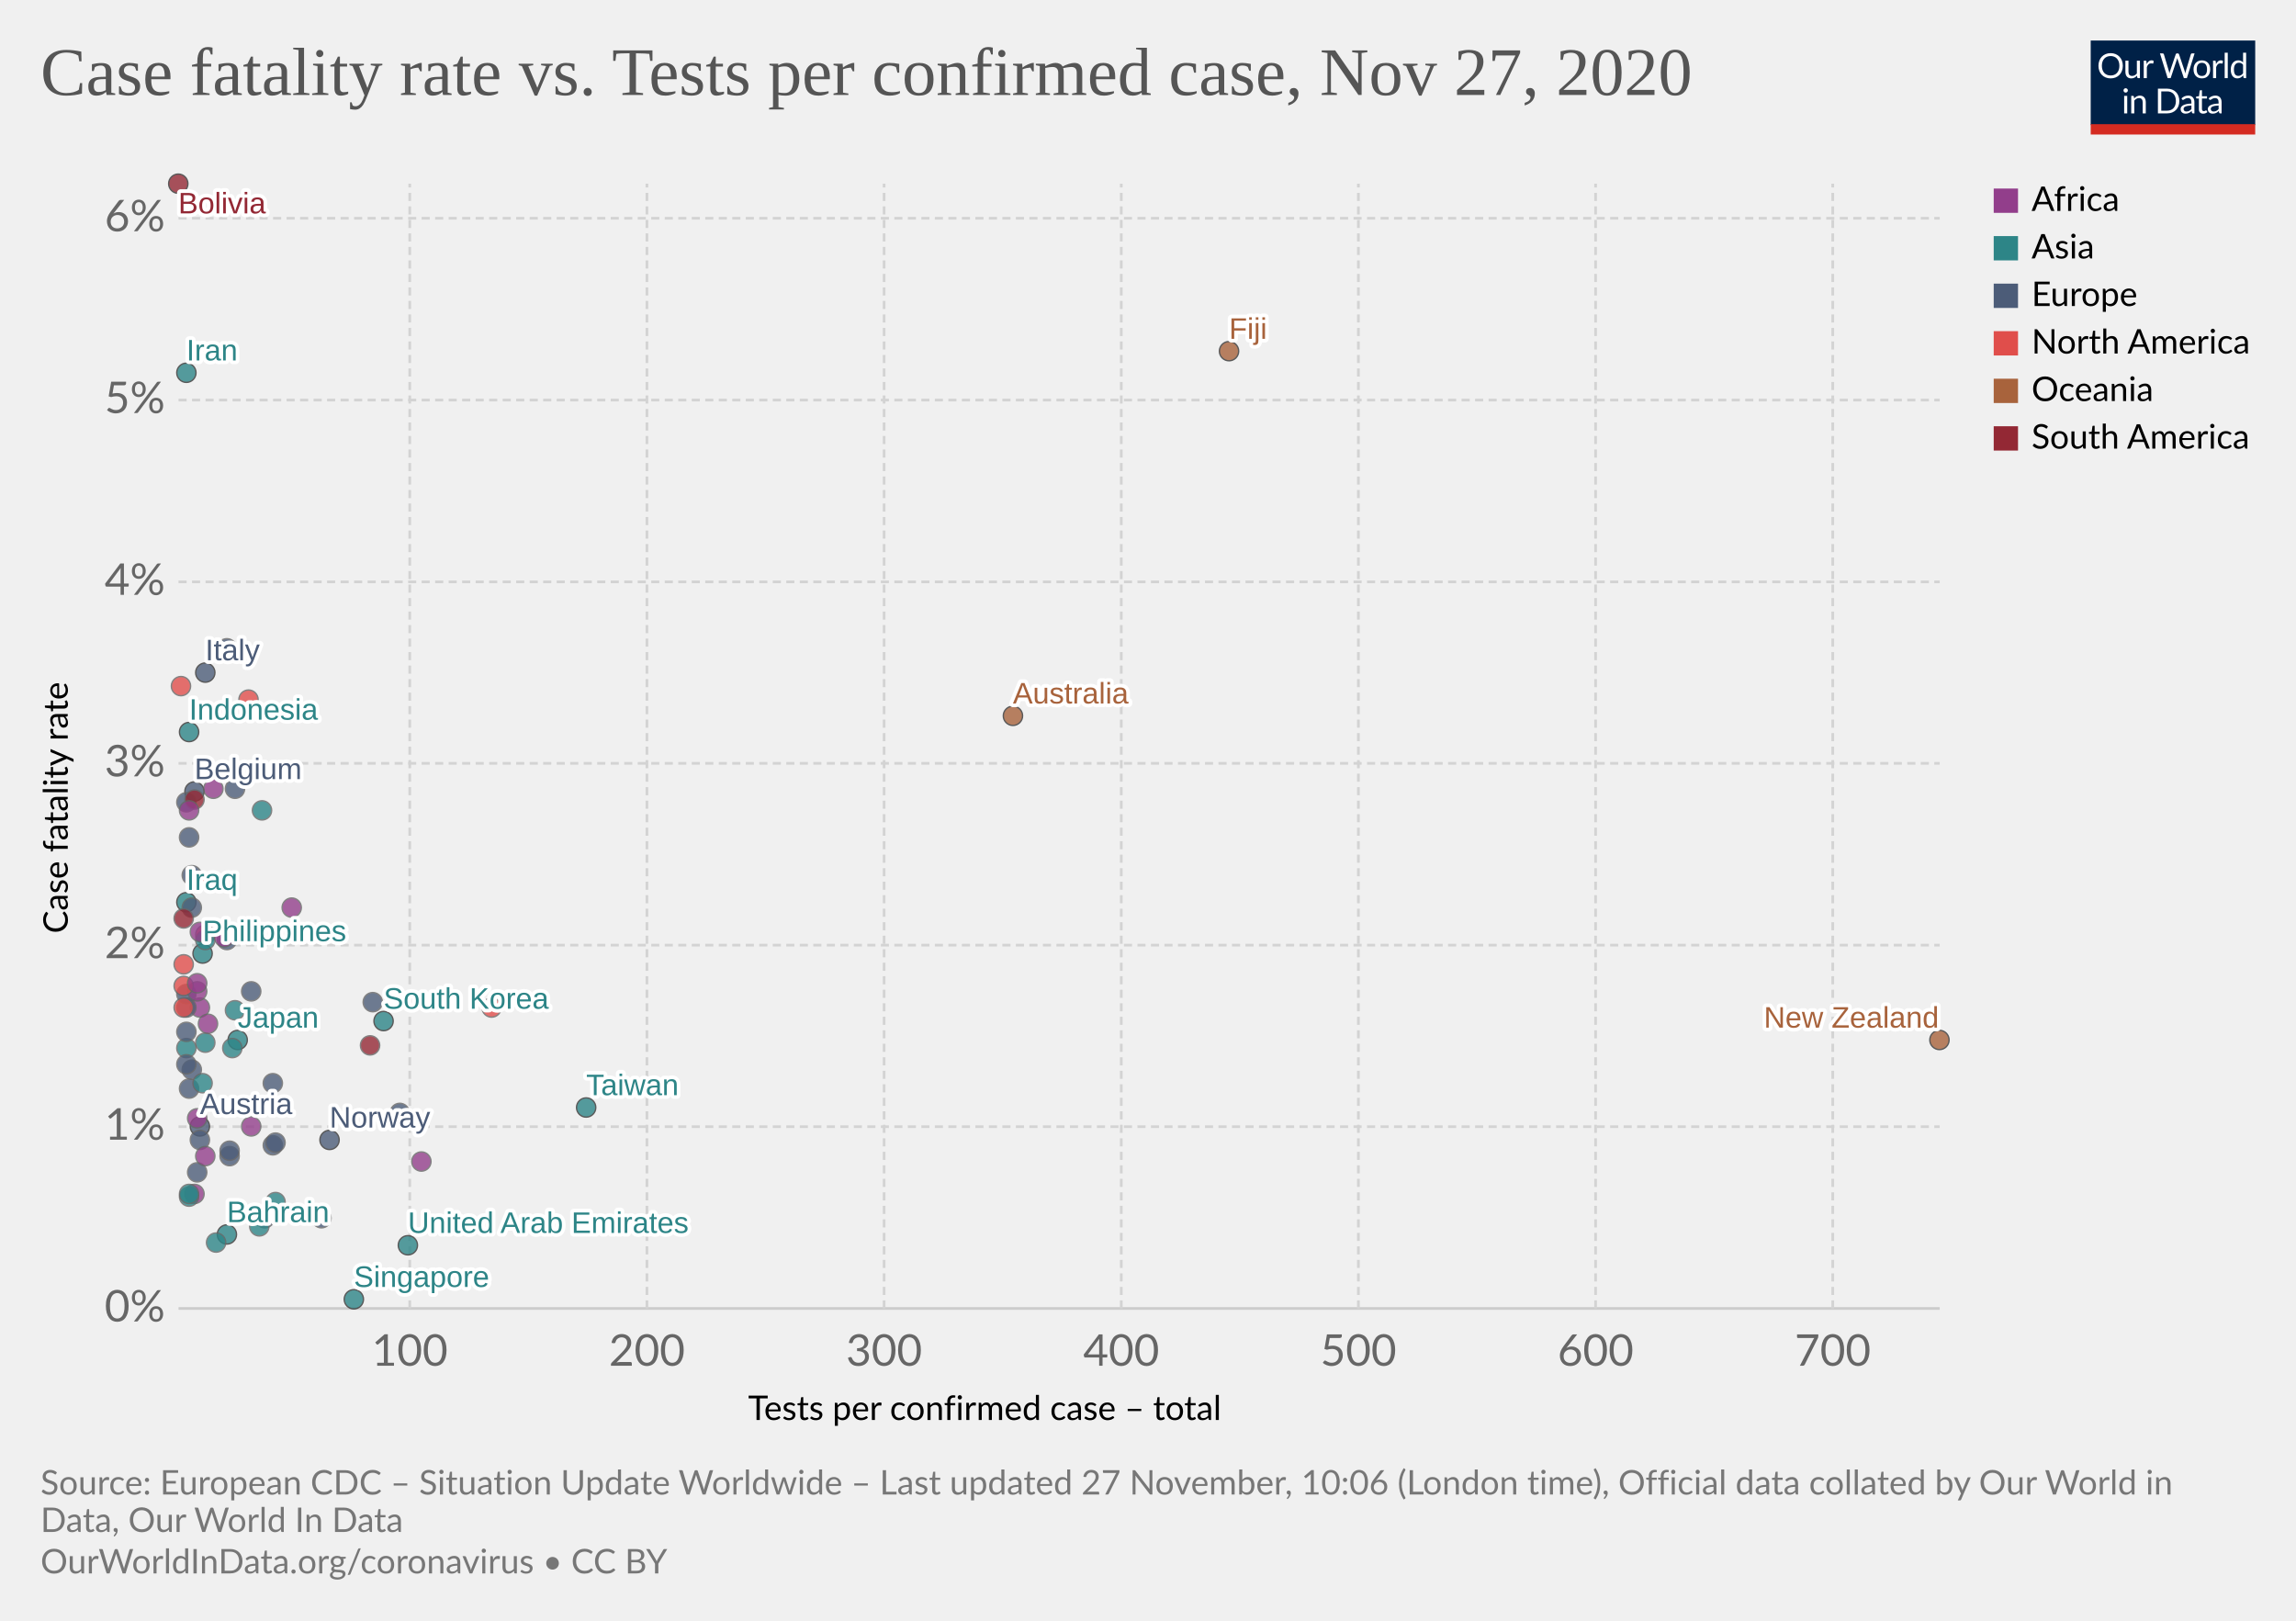
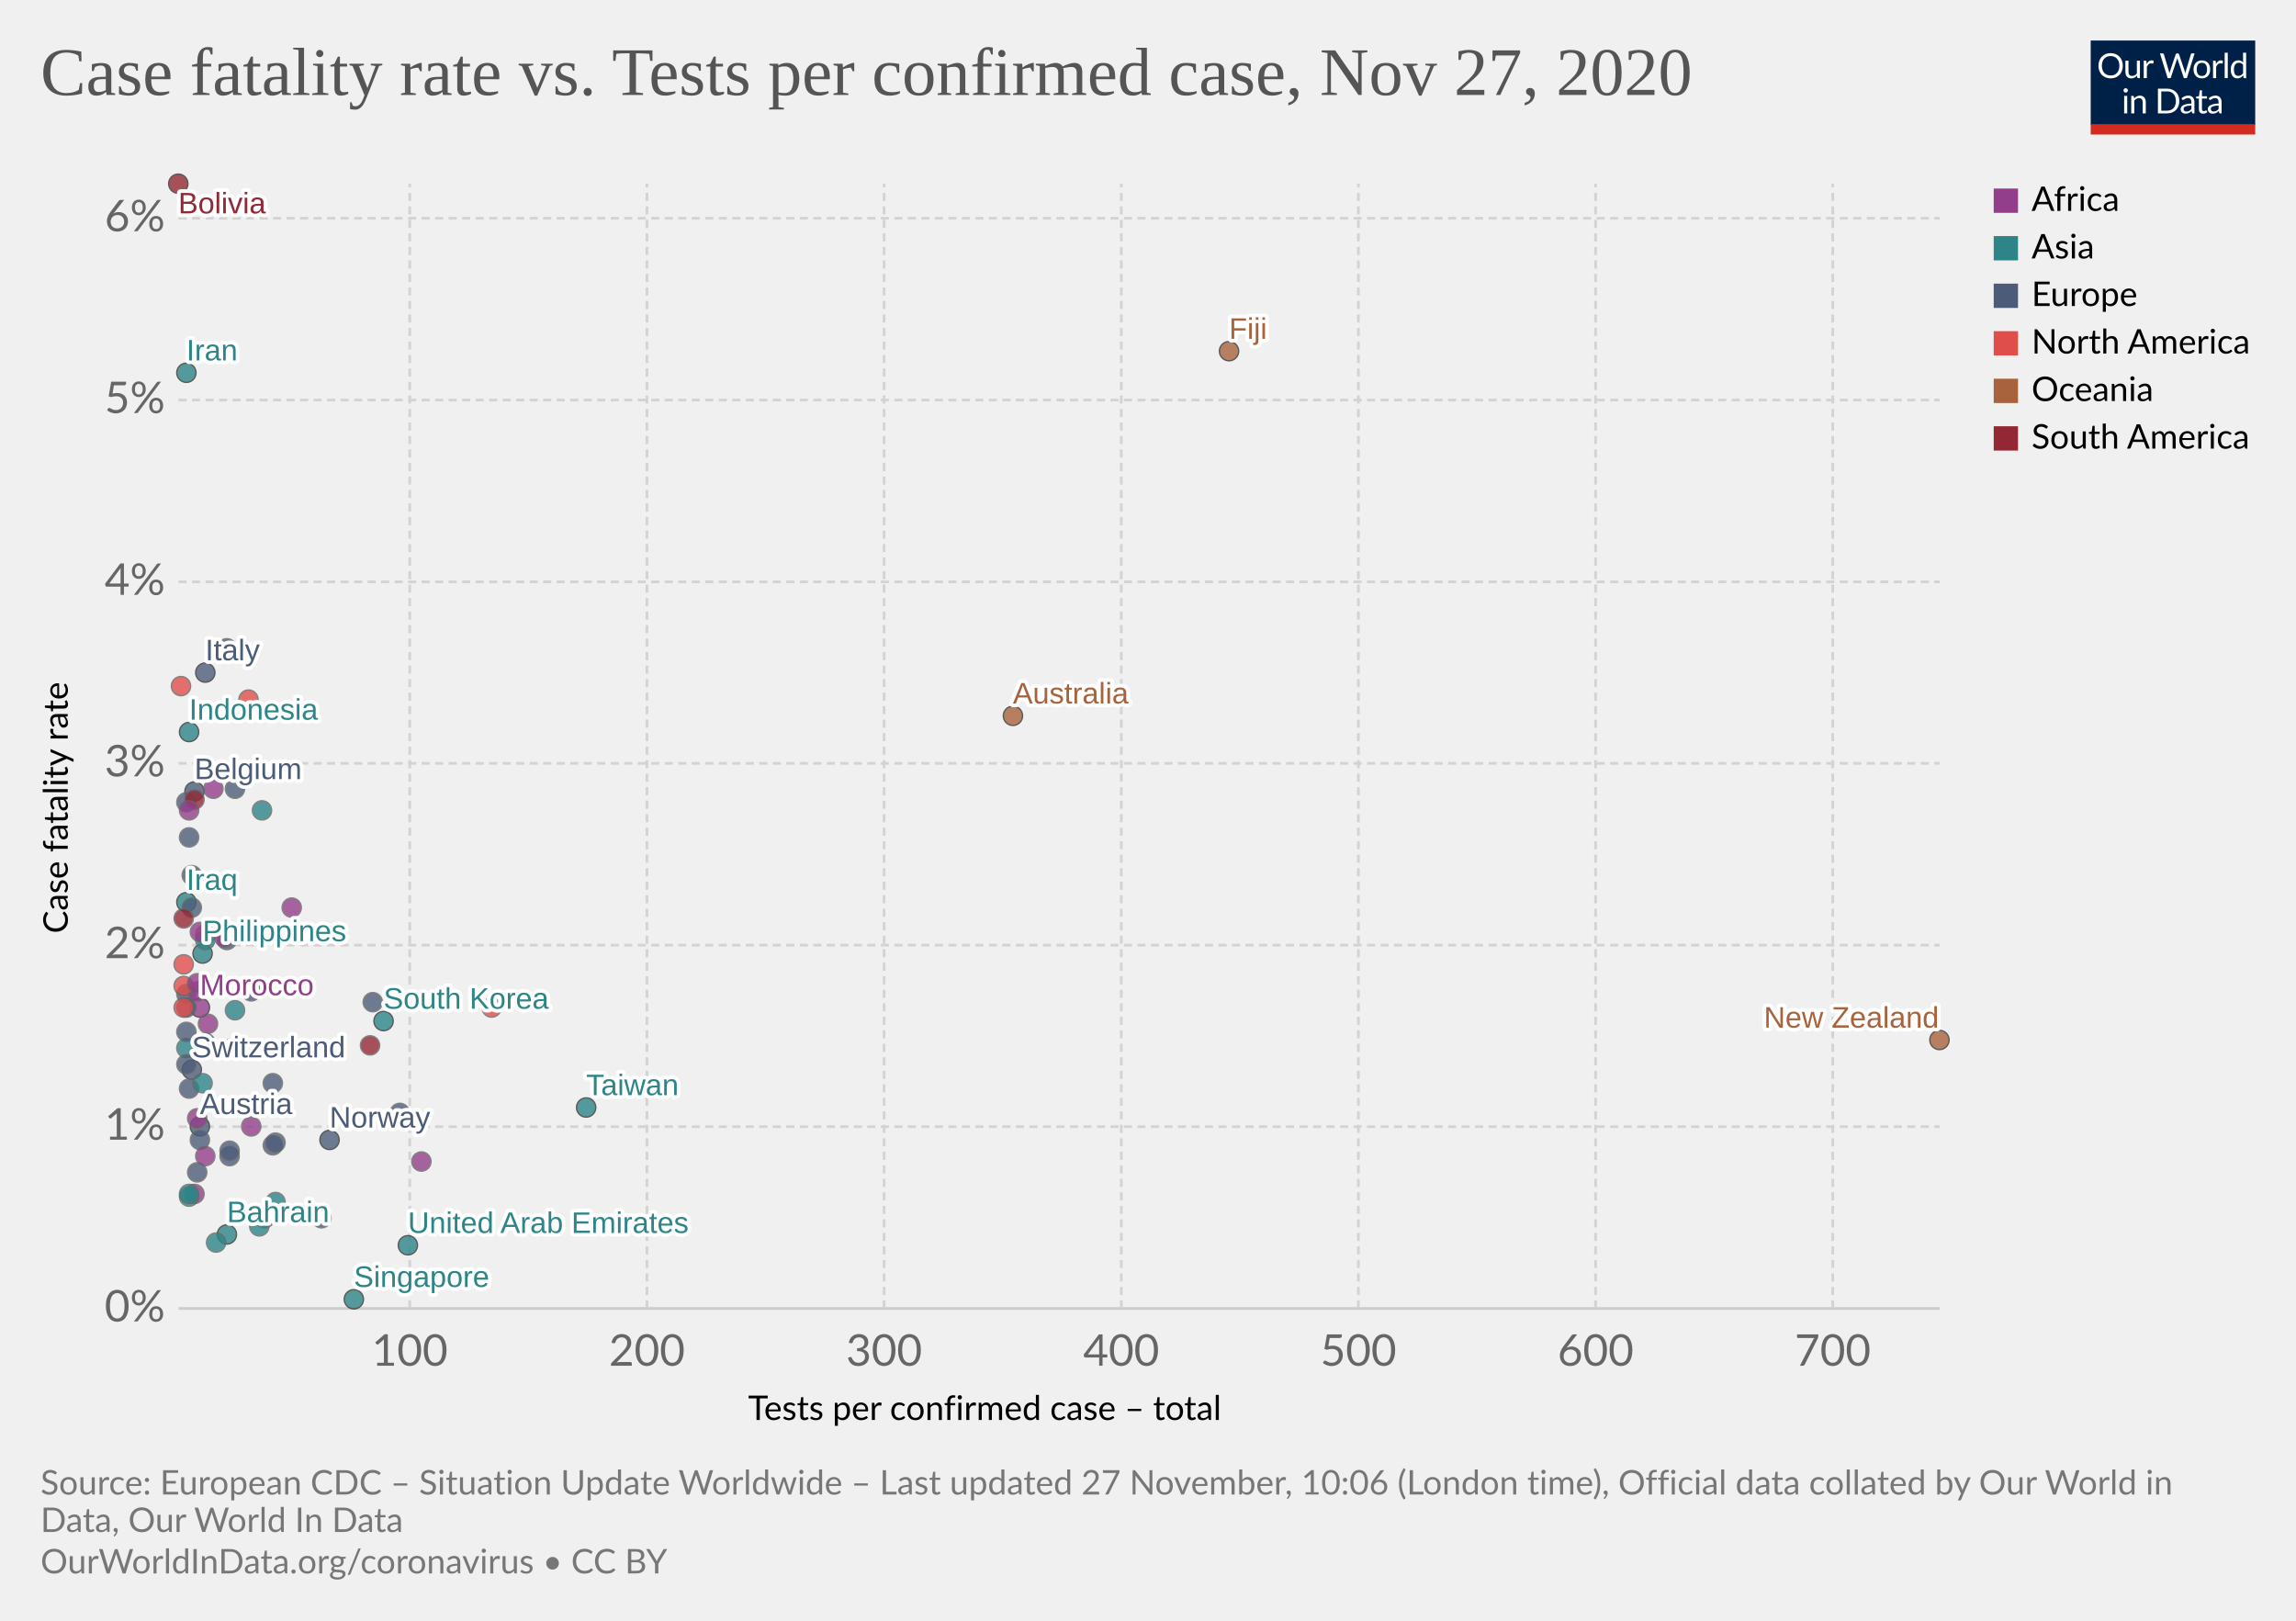
<svg xmlns="http://www.w3.org/2000/svg" version="1.1" style="background-color:#fff;-webkit-font-smoothing:antialiased" width="850" height="600" viewBox="0 0 850 600" font-family="Lato,'Helvetica Neue',Helvetica,Arial,sans-serif" font-size="18" text-rendering="optimizeLegibility">
  <g class="HeaderView">
    <g transform="matrix(.29 0 0 .29 774 15)">
      <svg width="210" height="120" viewBox="0 0 210 120" fill="none">
        <g clip-path="url(#clip0)">
          <path d="M0 0h210v107.89H0V0z" fill="#002147" />
          <path d="M40.98 32.25c0 2.36-.38 4.53-1.12 6.51a14.26 14.26 0 01-8.1 8.4c-1.9.78-4.02 1.17-6.34 1.17a16.6 16.6 0 01-6.33-1.17 14.31 14.31 0 01-8.08-8.4 18.29 18.29 0 01-1.12-6.51c0-2.36.38-4.53 1.12-6.5a14.32 14.32 0 018.07-8.44c1.92-.8 4.03-1.19 6.34-1.19 2.32 0 4.43.4 6.34 1.19 1.92.8 3.56 1.9 4.93 3.34a14.87 14.87 0 013.17 5.1 18.1 18.1 0 011.12 6.5zm-4.38 0c0-1.94-.26-3.68-.8-5.22a10.91 10.91 0 00-2.24-3.89 9.68 9.68 0 00-3.52-2.46 11.95 11.95 0 00-4.62-.86c-1.68 0-3.21.28-4.6.86a9.88 9.88 0 00-3.54 2.46 10.91 10.91 0 00-2.24 3.9c-.53 1.53-.8 3.27-.8 5.2 0 1.94.27 3.68.8 5.22a11.17 11.17 0 002.24 3.9 10.01 10.01 0 003.55 2.44c1.38.56 2.9.83 4.6.83 1.7 0 3.24-.27 4.61-.83a9.8 9.8 0 003.52-2.44 11.17 11.17 0 002.25-3.9c.53-1.54.8-3.28.8-5.21zm26.22-6.54V48H60.5c-.56 0-.9-.27-1.05-.81l-.31-2.4a12.45 12.45 0 01-3.26 2.6c-1.2.64-2.58.96-4.13.96-1.22 0-2.3-.2-3.24-.6a6.52 6.52 0 01-2.33-1.7 7.37 7.37 0 01-1.43-2.67c-.3-1.04-.46-2.2-.46-3.45V25.7h3.91v14.22c0 1.68.38 2.99 1.15 3.91.77.93 1.96 1.39 3.54 1.39 1.16 0 2.24-.27 3.23-.82a10.42 10.42 0 002.8-2.28V25.7h3.91zm8.61 4.47a9.94 9.94 0 012.6-3.56 5.64 5.64 0 013.76-1.3c.47 0 .92.05 1.34.15.44.1.83.27 1.17.49l-.3 2.92c-.09.37-.3.55-.66.55-.2 0-.5-.04-.9-.13a6.21 6.21 0 00-3.24.18c-.54.2-1.03.5-1.47.92-.42.4-.81.9-1.17 1.5-.33.58-.64 1.26-.92 2.02V48H67.7V25.71h2.25c.42 0 .72.08.88.25.16.16.27.44.33.83l.26 3.39zm61.16-13.7L122.75 48h-3.82l-7.99-24.05a21.95 21.95 0 01-.42-1.58 38.36 38.36 0 01-.44 1.58L102.05 48h-3.83L88.4 16.47h3.54c.38 0 .7.1.95.29.26.2.43.43.5.73l6.52 21.9c.1.4.2.83.28 1.28.1.46.2.94.29 1.46l.3-1.46c.12-.47.25-.9.38-1.27l7.41-21.91c.1-.25.26-.48.51-.69.27-.22.58-.33.95-.33h1.23c.38 0 .69.1.92.29.24.2.41.43.53.73l7.4 21.9a28.4 28.4 0 01.68 2.62 29.52 29.52 0 01.52-2.61l6.54-21.91c.07-.27.23-.5.48-.7.27-.21.58-.32.95-.32h3.32zm9.35 8.88c1.63 0 3.1.27 4.4.82a9.43 9.43 0 015.46 5.94c.5 1.4.74 2.98.74 4.73 0 1.76-.25 3.34-.74 4.75a9.43 9.43 0 01-5.46 5.92c-1.3.52-2.77.79-4.4.79-1.64 0-3.12-.27-4.44-.8a9.42 9.42 0 01-3.35-2.3c-.92-1-1.63-2.2-2.13-3.61-.49-1.41-.73-3-.73-4.75s.24-3.33.73-4.73c.5-1.43 1.2-2.64 2.13-3.63a9.4 9.4 0 013.35-2.31c1.32-.55 2.8-.82 4.44-.82zm0 19.89c2.2 0 3.84-.73 4.93-2.2 1.08-1.48 1.63-3.54 1.63-6.18 0-2.66-.55-4.72-1.63-6.2-1.09-1.49-2.73-2.23-4.93-2.23-1.12 0-2.09.2-2.93.57a5.7 5.7 0 00-2.06 1.65 7.5 7.5 0 00-1.24 2.67c-.26 1.04-.4 2.22-.4 3.54 0 2.64.55 4.7 1.64 6.18 1.1 1.47 2.76 2.2 4.99 2.2zm17.97-15.07a9.94 9.94 0 012.6-3.56 5.64 5.64 0 013.76-1.3c.47 0 .91.05 1.34.15.44.1.83.27 1.16.49l-.28 2.92c-.09.37-.31.55-.66.55-.2 0-.5-.04-.9-.13a6.2 6.2 0 00-3.24.18c-.54.2-1.03.5-1.47.92-.43.4-.82.9-1.17 1.5a13.1 13.1 0 00-.92 2.02V48h-3.94V25.71h2.24c.43 0 .72.08.88.25.17.16.28.44.33.83l.27 3.39zm15.04-14.59V48h-3.92V15.6h3.92zm19.55 15.43a6.22 6.22 0 00-2.38-2.05 6.7 6.7 0 00-2.86-.6c-2.07 0-3.66.75-4.77 2.23-1.12 1.48-1.68 3.6-1.68 6.33 0 1.46.13 2.7.38 3.74a7.29 7.29 0 001.1 2.56 4.35 4.35 0 001.78 1.45c.7.3 1.5.46 2.4.46 1.29 0 2.41-.3 3.36-.88a9.6 9.6 0 002.67-2.49V31.02zm3.91-15.43V48h-2.33c-.56 0-.9-.27-1.06-.81l-.35-2.71a12.13 12.13 0 01-3.25 2.77 8.28 8.28 0 01-4.23 1.06 7.31 7.31 0 01-6.14-2.9c-.73-.96-1.3-2.15-1.69-3.57a18.35 18.35 0 01.07-9.48 11.29 11.29 0 011.89-3.7 8.7 8.7 0 017.06-3.34 7.96 7.96 0 016.12 2.62V15.59h3.91zM46.61 70.71V93H42.7V70.71h3.91zm.84-7c0 .39-.08.75-.24 1.09a2.81 2.81 0 01-1.52 1.47 2.67 2.67 0 01-2.16 0 2.9 2.9 0 01-1.45-1.47 2.67 2.67 0 010-2.16c.15-.35.35-.65.6-.9.25-.27.53-.47.85-.62a2.67 2.67 0 012.16 0c.35.15.65.35.9.62.27.25.47.55.62.9.16.34.24.7.24 1.08zm7.97 10.24c.49-.54 1-1.04 1.54-1.48a9.85 9.85 0 013.66-1.84 8.96 8.96 0 015.43.35c.94.4 1.72.97 2.33 1.71a7.36 7.36 0 011.43 2.67c.32 1.04.49 2.19.49 3.45V93h-3.94V78.81c0-1.69-.4-3-1.17-3.92-.76-.93-1.93-1.4-3.5-1.4a6.6 6.6 0 00-3.25.83c-1 .56-1.92 1.31-2.77 2.27V93h-3.94V70.71h2.35c.56 0 .9.28 1.04.82l.3 2.42zm57.7 3.3c0 2.36-.37 4.5-1.11 6.44a14.3 14.3 0 01-3.17 4.98 14.1 14.1 0 01-4.93 3.2c-1.9.76-4.02 1.13-6.33 1.13H85.8V61.47h11.77c2.31 0 4.42.39 6.33 1.15a13.8 13.8 0 018.1 8.18 17.75 17.75 0 011.12 6.45zm-4.37 0c0-1.94-.26-3.67-.8-5.2a10.94 10.94 0 00-2.23-3.87 9.57 9.57 0 00-3.53-2.42 12.23 12.23 0 00-4.61-.83h-7.5v24.62h7.5c1.7 0 3.24-.28 4.61-.84a9.7 9.7 0 003.53-2.4 10.94 10.94 0 002.24-3.87c.53-1.53.8-3.26.8-5.2zm19.8 5.72c-1.8.06-3.34.2-4.62.44-1.26.22-2.3.51-3.1.88-.8.36-1.37.8-1.74 1.3-.35.5-.53 1.05-.53 1.67 0 .58.1 1.1.3 1.52a3 3 0 00.76 1.05c.34.27.73.46 1.17.6.45.11.94.17 1.45.17a7.28 7.28 0 003.5-.81 11.95 11.95 0 002.82-2.2v-4.62zm-12.65-9.11a12.73 12.73 0 013.98-2.66c1.43-.59 3-.88 4.73-.88 1.25 0 2.36.2 3.33.61a6.81 6.81 0 013.94 4.38c.33 1.04.5 2.19.5 3.43V93h-1.74a1.8 1.8 0 01-.88-.18c-.2-.13-.36-.38-.48-.74l-.44-2.12c-.59.55-1.16 1.03-1.72 1.46a9.48 9.48 0 01-3.74 1.7c-.69.15-1.46.23-2.3.23-.87 0-1.69-.12-2.45-.35a5.34 5.34 0 01-3.34-2.93 6.64 6.64 0 01-.49-2.64c0-.88.25-1.72.73-2.53a6.33 6.33 0 012.35-2.17c1.09-.63 2.5-1.15 4.25-1.54 1.75-.41 3.89-.65 6.42-.7v-1.75c0-1.73-.37-3.03-1.12-3.91-.75-.9-1.84-1.34-3.28-1.34-.97 0-1.78.12-2.44.37-.64.23-1.2.5-1.7.81l-1.23.82c-.33.23-.67.35-1 .35-.27 0-.5-.07-.69-.2a2.1 2.1 0 01-.48-.53l-.7-1.25zm27.67 19.5c-1.76 0-3.12-.5-4.07-1.48-.94-.98-1.41-2.4-1.41-4.25V74h-2.68a.9.9 0 01-.6-.2c-.16-.14-.24-.36-.24-.66v-1.56l3.65-.46.9-6.89a.9.9 0 01.29-.52.88.88 0 01.62-.22H142v7.67h6.44V74H142v13.38c0 .94.22 1.63.68 2.09.45.45 1.04.68 1.76.68a3.21 3.21 0 001.85-.53l.55-.35c.16-.12.3-.18.41-.18.2 0 .4.13.55.38l1.15 1.87a7.45 7.45 0 01-2.44 1.5c-.96.35-1.94.52-2.95.52zm19.68-10.4c-1.8.07-3.34.21-4.62.45-1.26.22-2.3.51-3.1.88-.8.36-1.37.8-1.74 1.3-.35.5-.53 1.05-.53 1.67 0 .58.1 1.1.3 1.52.18.42.44.77.76 1.05.34.27.73.46 1.17.6.45.11.94.17 1.45.17a7.3 7.3 0 003.5-.81 12.04 12.04 0 002.82-2.2v-4.62zm-12.65-9.1a12.72 12.72 0 013.99-2.66c1.42-.59 3-.88 4.72-.88 1.25 0 2.36.2 3.33.61a6.81 6.81 0 013.94 4.38c.33 1.04.5 2.19.5 3.43V93h-1.74a1.8 1.8 0 01-.88-.18c-.2-.13-.36-.38-.48-.74l-.44-2.12c-.59.55-1.16 1.03-1.72 1.46a9.48 9.48 0 01-3.74 1.7c-.69.15-1.46.23-2.3.23-.87 0-1.69-.12-2.45-.35a5.33 5.33 0 01-3.34-2.93 6.62 6.62 0 01-.49-2.64c0-.88.25-1.72.73-2.53a6.33 6.33 0 012.35-2.17c1.09-.63 2.5-1.15 4.25-1.54a31.2 31.2 0 016.42-.7v-1.75c0-1.73-.37-3.03-1.12-3.91-.75-.9-1.84-1.34-3.28-1.34-.97 0-1.78.12-2.44.37-.64.23-1.2.5-1.7.81-.46.3-.87.57-1.22.82-.34.23-.68.35-1.02.35-.26 0-.49-.07-.68-.2a1.88 1.88 0 01-.48-.53l-.7-1.25z" fill="#fff" />
          <path fill="#D42B21" d="M0 106.79h210V120H0z" />
        </g>
        <defs>
          <clipPath id="clip0">
            <path fill="#fff" d="M0 0h210v120H0z" />
          </clipPath>
        </defs>
      </svg>
    </g>
    <a href="https://ourworldindata.org/grapher/case-fatality-rate-vs-tests-per-confirmed-case?time=latest" target="_blank" rel="noopener" font-family="&quot;Playfair Display&quot;,Georgia,&quot;Times New Roman&quot;,serif">
      <text font-size="25.2" x="15" y="35.2" fill="#555">
        <tspan x="15" y="35.16">Case fatality rate vs. Tests per confirmed case, Nov 27, 2020</tspan>
      </text>
    </a>
  </g>
  <g class="ScatterPlot">
    <g class="DualAxisView">
      <g class="HorizontalAxis">
        <text font-size="12.6" x="277" y="525.7">
          <tspan x="276.96" y="525.68">Tests per confirmed case – total</tspan>
        </text>
        <text x="151.7" y="505.6" fill="#666" text-anchor="middle" font-size="16.2">100</text>
        <text x="239.5" y="505.6" fill="#666" text-anchor="middle" font-size="16.2">200</text>
        <text x="327.3" y="505.6" fill="#666" text-anchor="middle" font-size="16.2">300</text>
        <text x="415.1" y="505.6" fill="#666" text-anchor="middle" font-size="16.2">400</text>
        <text x="502.9" y="505.6" fill="#666" text-anchor="middle" font-size="16.2">500</text>
        <text x="590.7" y="505.6" fill="#666" text-anchor="middle" font-size="16.2">600</text>
        <text x="678.5" y="505.6" fill="#666" text-anchor="middle" font-size="16.2">700</text>
      </g>
      <g class="VerticalAxis">
        <text font-size="12.6" x="-345.5" y="25.1" transform="rotate(-90)">
          <tspan x="-345.54" y="25.08">Case fatality rate</tspan>
        </text>
        <text x="61.09" y="484.4" fill="#666" dominant-baseline="middle" text-anchor="end" font-size="16.2">0%</text>
        <text x="61.09" y="417.1" fill="#666" dominant-baseline="middle" text-anchor="end" font-size="16.2">1%</text>
        <text x="61.09" y="349.9" fill="#666" dominant-baseline="middle" text-anchor="end" font-size="16.2">2%</text>
        <text x="61.09" y="282.6" fill="#666" dominant-baseline="middle" text-anchor="end" font-size="16.2">3%</text>
        <text x="61.09" y="215.4" fill="#666" dominant-baseline="middle" text-anchor="end" font-size="16.2">4%</text>
        <text x="61.09" y="148.1" fill="#666" dominant-baseline="middle" text-anchor="end" font-size="16.2">5%</text>
        <text x="61.09" y="80.8" fill="#666" dominant-baseline="middle" text-anchor="end" font-size="16.2">6%</text>
      </g>
      <g class="AxisGridLines horizontalLines">
        <path stroke="#ccc" d="M66.09 484.4h652" />
        <path stroke="#d3d3d3" stroke-dasharray="3,2" d="M66.09 417.1h652M66.09 349.9h652M66.09 282.6h652M66.09 215.4h652M66.09 148.1h652M66.09 80.8h652" />
      </g>
      <g class="AxisGridLines verticalLines" stroke="#d3d3d3" stroke-dasharray="3,2">
        <path d="M151.7 484.4V68M239.5 484.4V68M327.3 484.4V68M415.1 484.4V68M502.9 484.4V68M590.7 484.4V68M678.5 484.4V68" />
      </g>
    </g>
    <g class="PointsWithLabels clickable" clip-path="url(#a)" font-family="Arial, sans-serif">
      <path fill="rgba(255,255,255,0)" d="M66.09 68h652v416.4h-652z" />
      <defs>
        <clipPath id="a">
          <path d="M56.09 58h672v436.4h-672z" />
        </clipPath>
      </defs>
      <g class="key-Philippines_0">
        <circle cx="75" cy="353" r="3.57" fill="#2D8587" opacity=".8" stroke="#333" stroke-width=".5" />
      </g>
-       <g class="key-Japan_0">
-         <circle cx="88" cy="385" r="3.57" fill="#2D8587" opacity=".8" stroke="#333" stroke-width=".5" />
-       </g>
      <g class="key-Taiwan_0">
        <circle cx="217" cy="410" r="3.57" fill="#2D8587" opacity=".8" stroke="#333" stroke-width=".5" />
      </g>
      <g class="key-Iran_0">
        <circle cx="69" cy="138" r="3.57" fill="#2D8587" opacity=".8" stroke="#333" stroke-width=".5" />
      </g>
      <g class="key-South-Korea_0">
        <circle cx="142" cy="378" r="3.57" fill="#2D8587" opacity=".8" stroke="#333" stroke-width=".5" />
      </g>
      <g class="key-Italy_0">
        <circle cx="76" cy="249" r="3.57" fill="#4C5C78" opacity=".8" stroke="#333" stroke-width=".5" />
      </g>
      <g class="key-United-States_0">
        <circle cx="76" cy="346" r="3.57" fill="#E04E4B" opacity=".8" stroke="#666" stroke-width=".5" />
      </g>
      <g class="key-Australia_0">
        <circle cx="375" cy="265" r="3.57" fill="#A8633C" opacity=".8" stroke="#333" stroke-width=".5" />
      </g>
      <g class="key-Iraq_0">
        <circle cx="69" cy="334" r="3.57" fill="#2D8587" opacity=".8" stroke="#333" stroke-width=".5" />
      </g>
      <g class="key-Switzerland_0">
-         <circle cx="71" cy="396" r="3.57" fill="#4C5C78" opacity=".8" stroke="#666" stroke-width=".5" />
+         <circle cx="71" cy="396" r="3.57" fill="#4C5C78" opacity=".8" stroke="#333" stroke-width=".5" />
      </g>
      <g class="key-United-Kingdom_0">
        <circle cx="84" cy="240" r="3.57" fill="#4C5C78" opacity=".8" stroke="#666" stroke-width=".5" />
      </g>
      <g class="key-Belgium_0">
        <circle cx="72" cy="293" r="3.57" fill="#4C5C78" opacity=".8" stroke="#333" stroke-width=".5" />
      </g>
      <g class="key-Canada_0">
        <circle cx="92" cy="259" r="3.57" fill="#E04E4B" opacity=".8" stroke="#666" stroke-width=".5" />
      </g>
      <g class="key-Panama_0">
        <circle cx="68" cy="357" r="3.57" fill="#E04E4B" opacity=".8" stroke="#666" stroke-width=".5" />
      </g>
      <g class="key-Morocco_0">
-         <circle cx="74" cy="373" r="3.57" fill="#923E8B" opacity=".8" stroke="#666" stroke-width=".5" />
+         <circle cx="74" cy="373" r="3.57" fill="#923E8B" opacity=".8" stroke="#333" stroke-width=".5" />
      </g>
      <g class="key-Indonesia_0">
        <circle cx="70" cy="271" r="3.57" fill="#2D8587" opacity=".8" stroke="#333" stroke-width=".5" />
      </g>
      <g class="key-Greece_0">
        <circle cx="84" cy="348" r="3.57" fill="#4C5C78" opacity=".8" stroke="#666" stroke-width=".5" />
      </g>
      <g class="key-Ireland_0">
        <circle cx="87" cy="292" r="3.57" fill="#4C5C78" opacity=".8" stroke="#666" stroke-width=".5" />
      </g>
      <g class="key-Bulgaria_0">
        <circle cx="70" cy="310" r="3.57" fill="#4C5C78" opacity=".8" stroke="#666" stroke-width=".5" />
      </g>
      <g class="key-Norway_0">
        <circle cx="122" cy="422" r="3.57" fill="#4C5C78" opacity=".8" stroke="#333" stroke-width=".5" />
      </g>
      <g class="key-India_0">
        <circle cx="76" cy="386" r="3.57" fill="#2D8587" opacity=".8" stroke="#666" stroke-width=".5" />
      </g>
      <g class="key-Poland_0">
        <circle cx="69" cy="373" r="3.57" fill="#4C5C78" opacity=".8" stroke="#666" stroke-width=".5" />
      </g>
      <g class="key-Austria_0">
        <circle cx="74" cy="417" r="3.57" fill="#4C5C78" opacity=".8" stroke="#333" stroke-width=".5" />
      </g>
      <g class="key-Luxembourg_0">
        <circle cx="101" cy="424" r="3.57" fill="#4C5C78" opacity=".8" stroke="#666" stroke-width=".5" />
      </g>
      <g class="key-Hungary_0">
        <circle cx="71" cy="336" r="3.57" fill="#4C5C78" opacity=".8" stroke="#666" stroke-width=".5" />
      </g>
      <g class="key-Guatemala_0">
        <circle cx="67" cy="254" r="3.57" fill="#E04E4B" opacity=".8" stroke="#666" stroke-width=".5" />
      </g>
      <g class="key-Denmark_0">
        <circle cx="148" cy="412" r="3.57" fill="#4C5C78" opacity=".8" stroke="#666" stroke-width=".5" />
      </g>
      <g class="key-Bahrain_0">
        <circle cx="84" cy="457" r="3.57" fill="#2D8587" opacity=".8" stroke="#333" stroke-width=".5" />
      </g>
      <g class="key-Malaysia_0">
        <circle cx="102" cy="445" r="3.57" fill="#2D8587" opacity=".8" stroke="#666" stroke-width=".5" />
      </g>
      <g class="key-Slovenia_0">
        <circle cx="70" cy="403" r="3.57" fill="#4C5C78" opacity=".8" stroke="#666" stroke-width=".5" />
      </g>
      <g class="key-Cuba_0">
        <circle cx="182" cy="373" r="3.57" fill="#E04E4B" opacity=".8" stroke="#666" stroke-width=".5" />
      </g>
      <g class="key-Ukraine_0">
        <circle cx="69" cy="368" r="3.57" fill="#4C5C78" opacity=".8" stroke="#666" stroke-width=".5" />
      </g>
      <g class="key-Turkey_0">
        <circle cx="97" cy="300" r="3.57" fill="#2D8587" opacity=".8" stroke="#666" stroke-width=".5" />
      </g>
      <g class="key-Iceland_0">
        <circle cx="98" cy="451" r="3.57" fill="#4C5C78" opacity=".8" stroke="#666" stroke-width=".5" />
      </g>
      <g class="key-Pakistan_0">
        <circle cx="76" cy="348" r="3.57" fill="#2D8587" opacity=".8" stroke="#666" stroke-width=".5" />
      </g>
      <g class="key-Lithuania_0">
        <circle cx="85" cy="428" r="3.57" fill="#4C5C78" opacity=".8" stroke="#666" stroke-width=".5" />
      </g>
      <g class="key-Serbia_0">
        <circle cx="74" cy="422" r="3.57" fill="#4C5C78" opacity=".8" stroke="#666" stroke-width=".5" />
      </g>
      <g class="key-Paraguay_0">
        <circle cx="68" cy="340" r="3.57" fill="#932834" opacity=".8" stroke="#666" stroke-width=".5" />
      </g>
      <g class="key-Dominican-Republic_0">
        <circle cx="68" cy="373" r="3.57" fill="#E04E4B" opacity=".8" stroke="#666" stroke-width=".5" />
      </g>
      <g class="key-Bangladesh_0">
        <circle cx="69" cy="388" r="3.57" fill="#2D8587" opacity=".8" stroke="#666" stroke-width=".5" />
      </g>
      <g class="key-United-Arab-Emirates_0">
        <circle cx="151" cy="461" r="3.57" fill="#2D8587" opacity=".8" stroke="#333" stroke-width=".5" />
      </g>
      <g class="key-Finland_0">
        <circle cx="138" cy="371" r="3.57" fill="#4C5C78" opacity=".8" stroke="#666" stroke-width=".5" />
      </g>
      <g class="key-Singapore_0">
        <circle cx="131" cy="481" r="3.57" fill="#2D8587" opacity=".8" stroke="#333" stroke-width=".5" />
      </g>
      <g class="key-Romania_0">
        <circle cx="71" cy="324" r="3.57" fill="#4C5C78" opacity=".8" stroke="#666" stroke-width=".5" />
      </g>
      <g class="key-Macedonia_0">
        <circle cx="69" cy="297" r="3.57" fill="#4C5C78" opacity=".8" stroke="#666" stroke-width=".5" />
      </g>
      <g class="key-Chile_0">
        <circle cx="72" cy="296" r="3.57" fill="#932834" opacity=".8" stroke="#666" stroke-width=".5" />
      </g>
      <g class="key-Czech-Republic_0">
        <circle cx="69" cy="382" r="3.57" fill="#4C5C78" opacity=".8" stroke="#666" stroke-width=".5" />
      </g>
      <g class="key-Zimbabwe_0">
        <circle cx="79" cy="292" r="3.57" fill="#923E8B" opacity=".8" stroke="#666" stroke-width=".5" />
      </g>
      <g class="key-Nigeria_0">
        <circle cx="73" cy="367" r="3.57" fill="#923E8B" opacity=".8" stroke="#666" stroke-width=".5" />
      </g>
      <g class="key-Saudi-Arabia_0">
        <circle cx="87" cy="374" r="3.57" fill="#2D8587" opacity=".8" stroke="#666" stroke-width=".5" />
      </g>
      <g class="key-Cyprus_0">
        <circle cx="119" cy="451" r="3.57" fill="#4C5C78" opacity=".8" stroke="#666" stroke-width=".5" />
      </g>
      <g class="key-Croatia_0">
        <circle cx="69" cy="394" r="3.57" fill="#4C5C78" opacity=".8" stroke="#666" stroke-width=".5" />
      </g>
      <g class="key-Jamaica_0">
        <circle cx="73" cy="326" r="3.57" fill="#E04E4B" opacity=".8" stroke="#666" stroke-width=".5" />
      </g>
      <g class="key-Estonia_0">
        <circle cx="102" cy="423" r="3.57" fill="#4C5C78" opacity=".8" stroke="#666" stroke-width=".5" />
      </g>
      <g class="key-Trinidad-and-Tobago_0">
        <circle cx="68" cy="365" r="3.57" fill="#E04E4B" opacity=".8" stroke="#666" stroke-width=".5" />
      </g>
      <g class="key-Kenya_0">
        <circle cx="73" cy="364" r="3.57" fill="#923E8B" opacity=".8" stroke="#666" stroke-width=".5" />
      </g>
      <g class="key-South-Africa_0">
        <circle cx="70" cy="300" r="3.57" fill="#923E8B" opacity=".8" stroke="#666" stroke-width=".5" />
      </g>
      <g class="key-Russia_0">
        <circle cx="93" cy="367" r="3.57" fill="#4C5C78" opacity=".8" stroke="#666" stroke-width=".5" />
      </g>
      <g class="key-Togo_0">
        <circle cx="108" cy="336" r="3.57" fill="#923E8B" opacity=".8" stroke="#666" stroke-width=".5" />
      </g>
      <g class="key-New-Zealand_0">
        <circle cx="718" cy="385" r="3.57" fill="#A8633C" opacity=".8" stroke="#333" stroke-width=".5" />
      </g>
      <g class="key-Jordan_0">
        <circle cx="75" cy="401" r="3.57" fill="#2D8587" opacity=".8" stroke="#666" stroke-width=".5" />
      </g>
      <g class="key-Sri-Lanka_0">
        <circle cx="96" cy="454" r="3.57" fill="#2D8587" opacity=".8" stroke="#666" stroke-width=".5" />
      </g>
      <g class="key-Bolivia_0">
        <circle cx="66" cy="68" r="3.57" fill="#932834" opacity=".8" stroke="#333" stroke-width=".5" />
      </g>
      <g class="key-Uruguay_0">
        <circle cx="137" cy="387" r="3.57" fill="#932834" opacity=".8" stroke="#666" stroke-width=".5" />
      </g>
      <g class="key-Kazakhstan_0">
        <circle cx="86" cy="388" r="3.57" fill="#2D8587" opacity=".8" stroke="#666" stroke-width=".5" />
      </g>
      <g class="key-Cote-d__0027Ivoire_0">
        <circle cx="72" cy="442" r="3.57" fill="#923E8B" opacity=".8" stroke="#666" stroke-width=".5" />
      </g>
      <g class="key-Mauritania_0">
        <circle cx="74" cy="345" r="3.57" fill="#923E8B" opacity=".8" stroke="#666" stroke-width=".5" />
      </g>
      <g class="key-Belarus_0">
        <circle cx="85" cy="426" r="3.57" fill="#4C5C78" opacity=".8" stroke="#666" stroke-width=".5" />
      </g>
      <g class="key-Zambia_0">
        <circle cx="83" cy="347" r="3.57" fill="#923E8B" opacity=".8" stroke="#666" stroke-width=".5" />
      </g>
      <g class="key-Latvia_0">
        <circle cx="101" cy="401" r="3.57" fill="#4C5C78" opacity=".8" stroke="#666" stroke-width=".5" />
      </g>
      <g class="key-Kuwait_0">
        <circle cx="70" cy="443" r="3.57" fill="#2D8587" opacity=".8" stroke="#666" stroke-width=".5" />
      </g>
      <g class="key-Ethiopia_0">
        <circle cx="77" cy="379" r="3.57" fill="#923E8B" opacity=".8" stroke="#666" stroke-width=".5" />
      </g>
      <g class="key-Slovakia_0">
        <circle cx="73" cy="434" r="3.57" fill="#4C5C78" opacity=".8" stroke="#666" stroke-width=".5" />
      </g>
      <g class="key-Maldives_0">
        <circle cx="80" cy="460" r="3.57" fill="#2D8587" opacity=".8" stroke="#666" stroke-width=".5" />
      </g>
      <g class="key-Nepal_0">
        <circle cx="70" cy="442" r="3.57" fill="#2D8587" opacity=".8" stroke="#666" stroke-width=".5" />
      </g>
      <g class="key-Mozambique_0">
        <circle cx="76" cy="428" r="3.57" fill="#923E8B" opacity=".8" stroke="#666" stroke-width=".5" />
      </g>
      <g class="key-Rwanda_0">
        <circle cx="156" cy="430" r="3.57" fill="#923E8B" opacity=".8" stroke="#666" stroke-width=".5" />
      </g>
      <g class="key-Namibia_0">
        <circle cx="73" cy="414" r="3.57" fill="#923E8B" opacity=".8" stroke="#666" stroke-width=".5" />
      </g>
      <g class="key-Uganda_0">
        <circle cx="93" cy="417" r="3.57" fill="#923E8B" opacity=".8" stroke="#666" stroke-width=".5" />
      </g>
      <g class="key-Fiji_0">
        <circle cx="455" cy="130" r="3.57" fill="#A8633C" opacity=".8" stroke="#333" stroke-width=".5" />
      </g>
      <g class="backgroundLabels" fill="#333" font-size="11" font-weight="400">
        <text x="75" y="348.43" fill="#fff" stroke="#fff" stroke-linecap="round" stroke-linejoin="round" stroke-width=".25em">Philippines</text>
        <text x="75" y="348.43" fill="#2D8587">Philippines</text>
-         <text x="88" y="380.43" fill="#fff" stroke="#fff" stroke-linecap="round" stroke-linejoin="round" stroke-width=".25em">Japan</text>
-         <text x="88" y="380.43" fill="#2D8587">Japan</text>
        <text x="217" y="405.43" fill="#fff" stroke="#fff" stroke-linecap="round" stroke-linejoin="round" stroke-width=".25em">Taiwan</text>
        <text x="217" y="405.43" fill="#2D8587">Taiwan</text>
        <text x="69" y="133.43" fill="#fff" stroke="#fff" stroke-linecap="round" stroke-linejoin="round" stroke-width=".25em">Iran</text>
        <text x="69" y="133.43" fill="#2D8587">Iran</text>
        <text x="142" y="373.43" fill="#fff" stroke="#fff" stroke-linecap="round" stroke-linejoin="round" stroke-width=".25em">South Korea</text>
        <text x="142" y="373.43" fill="#2D8587">South Korea</text>
        <text x="76" y="244.43" fill="#fff" stroke="#fff" stroke-linecap="round" stroke-linejoin="round" stroke-width=".25em">Italy</text>
        <text x="76" y="244.43" fill="#4C5C78">Italy</text>
        <text x="375" y="260.43" fill="#fff" stroke="#fff" stroke-linecap="round" stroke-linejoin="round" stroke-width=".25em">Australia</text>
        <text x="375" y="260.43" fill="#A8633C">Australia</text>
        <text x="69" y="329.43" fill="#fff" stroke="#fff" stroke-linecap="round" stroke-linejoin="round" stroke-width=".25em">Iraq</text>
        <text x="69" y="329.43" fill="#2D8587">Iraq</text>
+         <text x="71" y="391.43" fill="#fff" stroke="#fff" stroke-linecap="round" stroke-linejoin="round" stroke-width=".25em">Switzerland</text>
+         <text x="71" y="391.43" fill="#4C5C78">Switzerland</text>
        <text x="72" y="288.43" fill="#fff" stroke="#fff" stroke-linecap="round" stroke-linejoin="round" stroke-width=".25em">Belgium</text>
        <text x="72" y="288.43" fill="#4C5C78">Belgium</text>
+         <text x="74" y="368.43" fill="#fff" stroke="#fff" stroke-linecap="round" stroke-linejoin="round" stroke-width=".25em">Morocco</text>
+         <text x="74" y="368.43" fill="#923E8B">Morocco</text>
        <text x="70" y="266.43" fill="#fff" stroke="#fff" stroke-linecap="round" stroke-linejoin="round" stroke-width=".25em">Indonesia</text>
        <text x="70" y="266.43" fill="#2D8587">Indonesia</text>
        <text x="122" y="417.43" fill="#fff" stroke="#fff" stroke-linecap="round" stroke-linejoin="round" stroke-width=".25em">Norway</text>
        <text x="122" y="417.43" fill="#4C5C78">Norway</text>
        <text x="74" y="412.43" fill="#fff" stroke="#fff" stroke-linecap="round" stroke-linejoin="round" stroke-width=".25em">Austria</text>
        <text x="74" y="412.43" fill="#4C5C78">Austria</text>
        <text x="84" y="452.43" fill="#fff" stroke="#fff" stroke-linecap="round" stroke-linejoin="round" stroke-width=".25em">Bahrain</text>
        <text x="84" y="452.43" fill="#2D8587">Bahrain</text>
        <text x="151" y="456.43" fill="#fff" stroke="#fff" stroke-linecap="round" stroke-linejoin="round" stroke-width=".25em">United Arab Emirates</text>
        <text x="151" y="456.43" fill="#2D8587">United Arab Emirates</text>
        <text x="131" y="476.43" fill="#fff" stroke="#fff" stroke-linecap="round" stroke-linejoin="round" stroke-width=".25em">Singapore</text>
        <text x="131" y="476.43" fill="#2D8587">Singapore</text>
        <text x="652.99" y="380.43" fill="#fff" stroke="#fff" stroke-linecap="round" stroke-linejoin="round" stroke-width=".25em">New Zealand</text>
        <text x="652.99" y="380.43" fill="#A8633C">New Zealand</text>
        <text x="66" y="79" fill="#fff" stroke="#fff" stroke-linecap="round" stroke-linejoin="round" stroke-width=".25em">Bolivia</text>
        <text x="66" y="79" fill="#932834">Bolivia</text>
        <text x="455" y="125.43" fill="#fff" stroke="#fff" stroke-linecap="round" stroke-linejoin="round" stroke-width=".25em">Fiji</text>
        <text x="455" y="125.43" fill="#A8633C">Fiji</text>
      </g>
    </g>
    <g class="ScatterColorLegend clickable" cursor="pointer">
      <g class="legendMark">
        <path fill="#923E8B" d="M738.09 69.8h9v9h-9z" />
        <text font-size="12.6" x="752.1" y="78.1">
          <tspan x="752.09" y="78.08">Africa</tspan>
        </text>
      </g>
      <g class="legendMark">
        <path fill="#2D8587" d="M738.09 87.4h9v9h-9z" />
        <text font-size="12.6" x="752.1" y="95.7">
          <tspan x="752.09" y="95.68">Asia</tspan>
        </text>
      </g>
      <g class="legendMark">
        <path fill="#4C5C78" d="M738.09 105h9v9h-9z" />
        <text font-size="12.6" x="752.1" y="113.3">
          <tspan x="752.09" y="113.28">Europe</tspan>
        </text>
      </g>
      <g class="legendMark">
        <path fill="#E04E4B" d="M738.09 122.6h9v9h-9z" />
        <text font-size="12.6" x="752.1" y="130.9">
          <tspan x="752.09" y="130.88">North America</tspan>
        </text>
      </g>
      <g class="legendMark">
        <path fill="#A8633C" d="M738.09 140.2h9v9h-9z" />
        <text font-size="12.6" x="752.1" y="148.5">
          <tspan x="752.09" y="148.48">Oceania</tspan>
        </text>
      </g>
      <g class="legendMark">
        <path fill="#932834" d="M738.09 157.8h9v9h-9z" />
        <text font-size="12.6" x="752.1" y="166.1">
          <tspan x="752.09" y="166.08">South America</tspan>
        </text>
      </g>
    </g>
  </g>
  <g class="SourcesFooter" fill="#777">
    <g class="clickable" fill="#777">
      <text font-size="12.6" x="15" y="553.3">
        <tspan x="15" y="553.28">Source: European CDC – Situation Update Worldwide – Last updated 27 November, 10:06 (London time), Official data collated by Our World in</tspan>
        <tspan x="15" y="567.14">Data, Our World In Data</tspan>
      </text>
    </g>
    <text font-size="12.6" x="15" y="582.5">
      <tspan x="15" y="582.48">
        <a target="_blank" href="https://ourworldindata.org/coronavirus" fill="#777">OurWorldInData.org/coronavirus</a> • <a class="cclogo" href="http://creativecommons.org/licenses/by/4.0/deed.en_US" target="_blank" fill="#777">CC BY</a>
      </tspan>
    </text>
  </g>
</svg>
